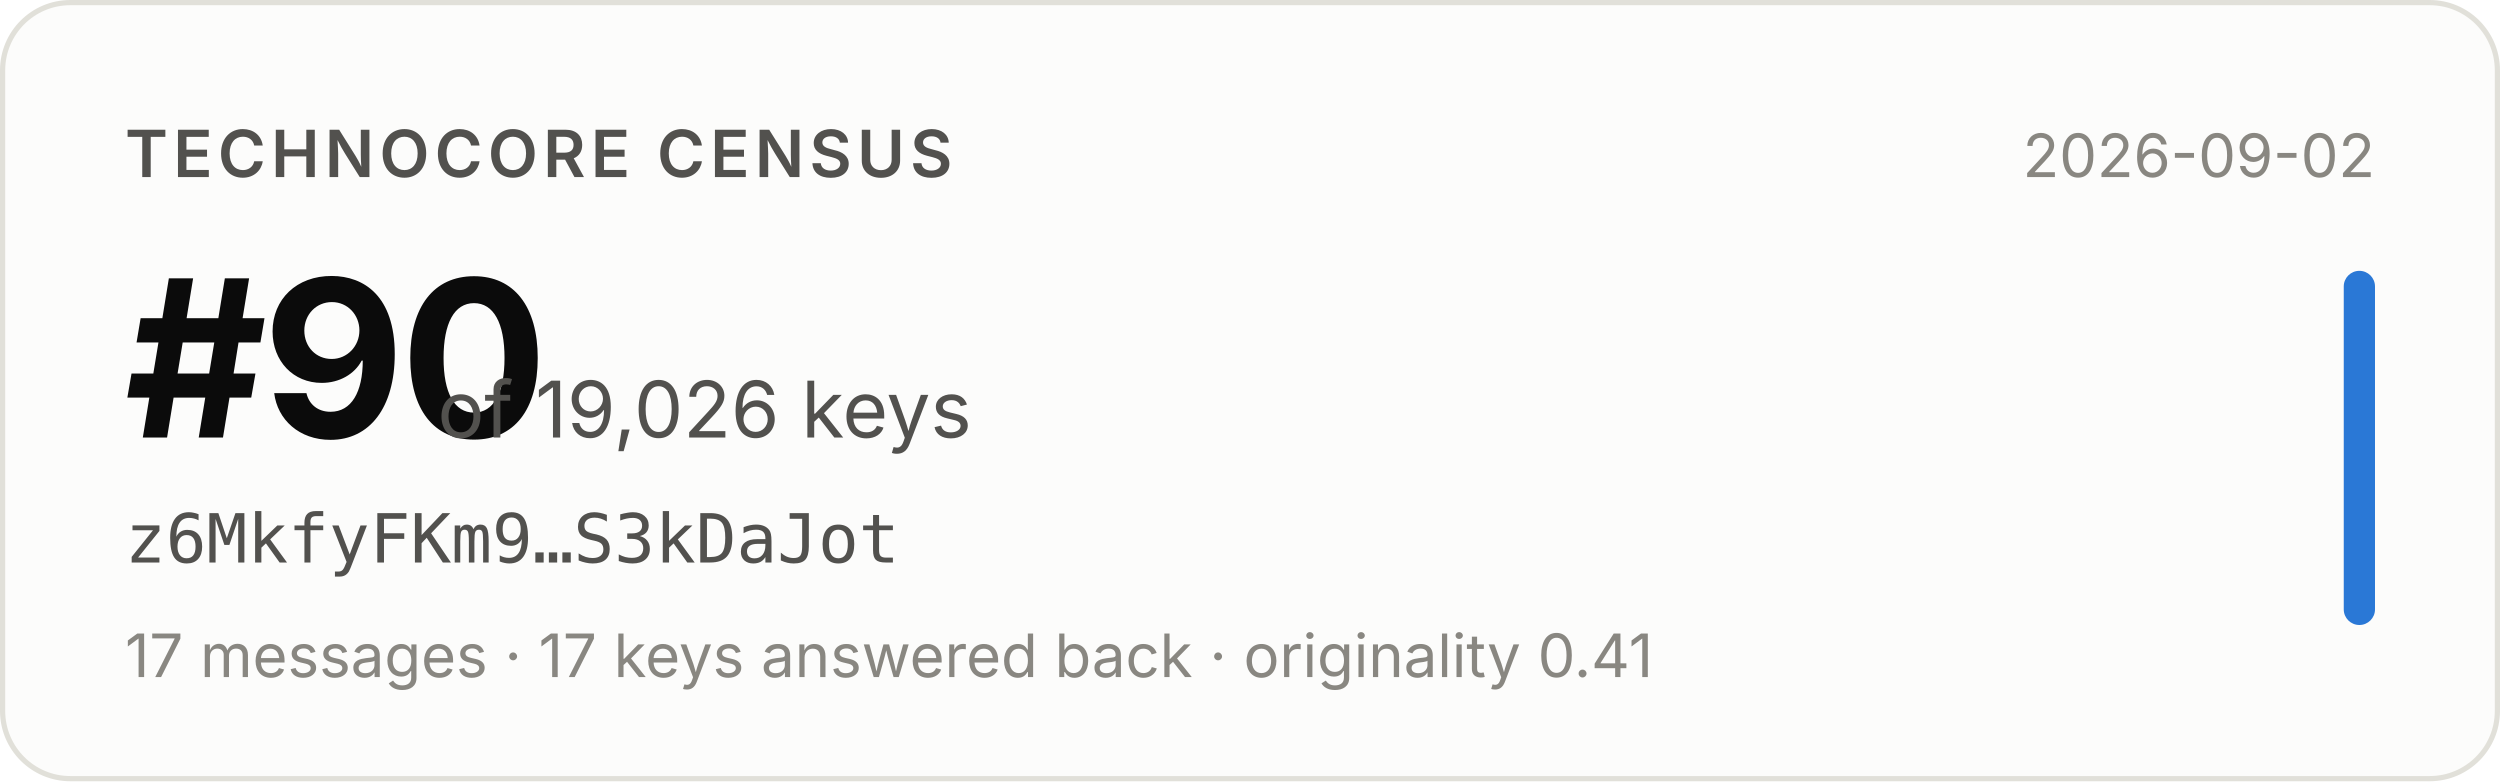
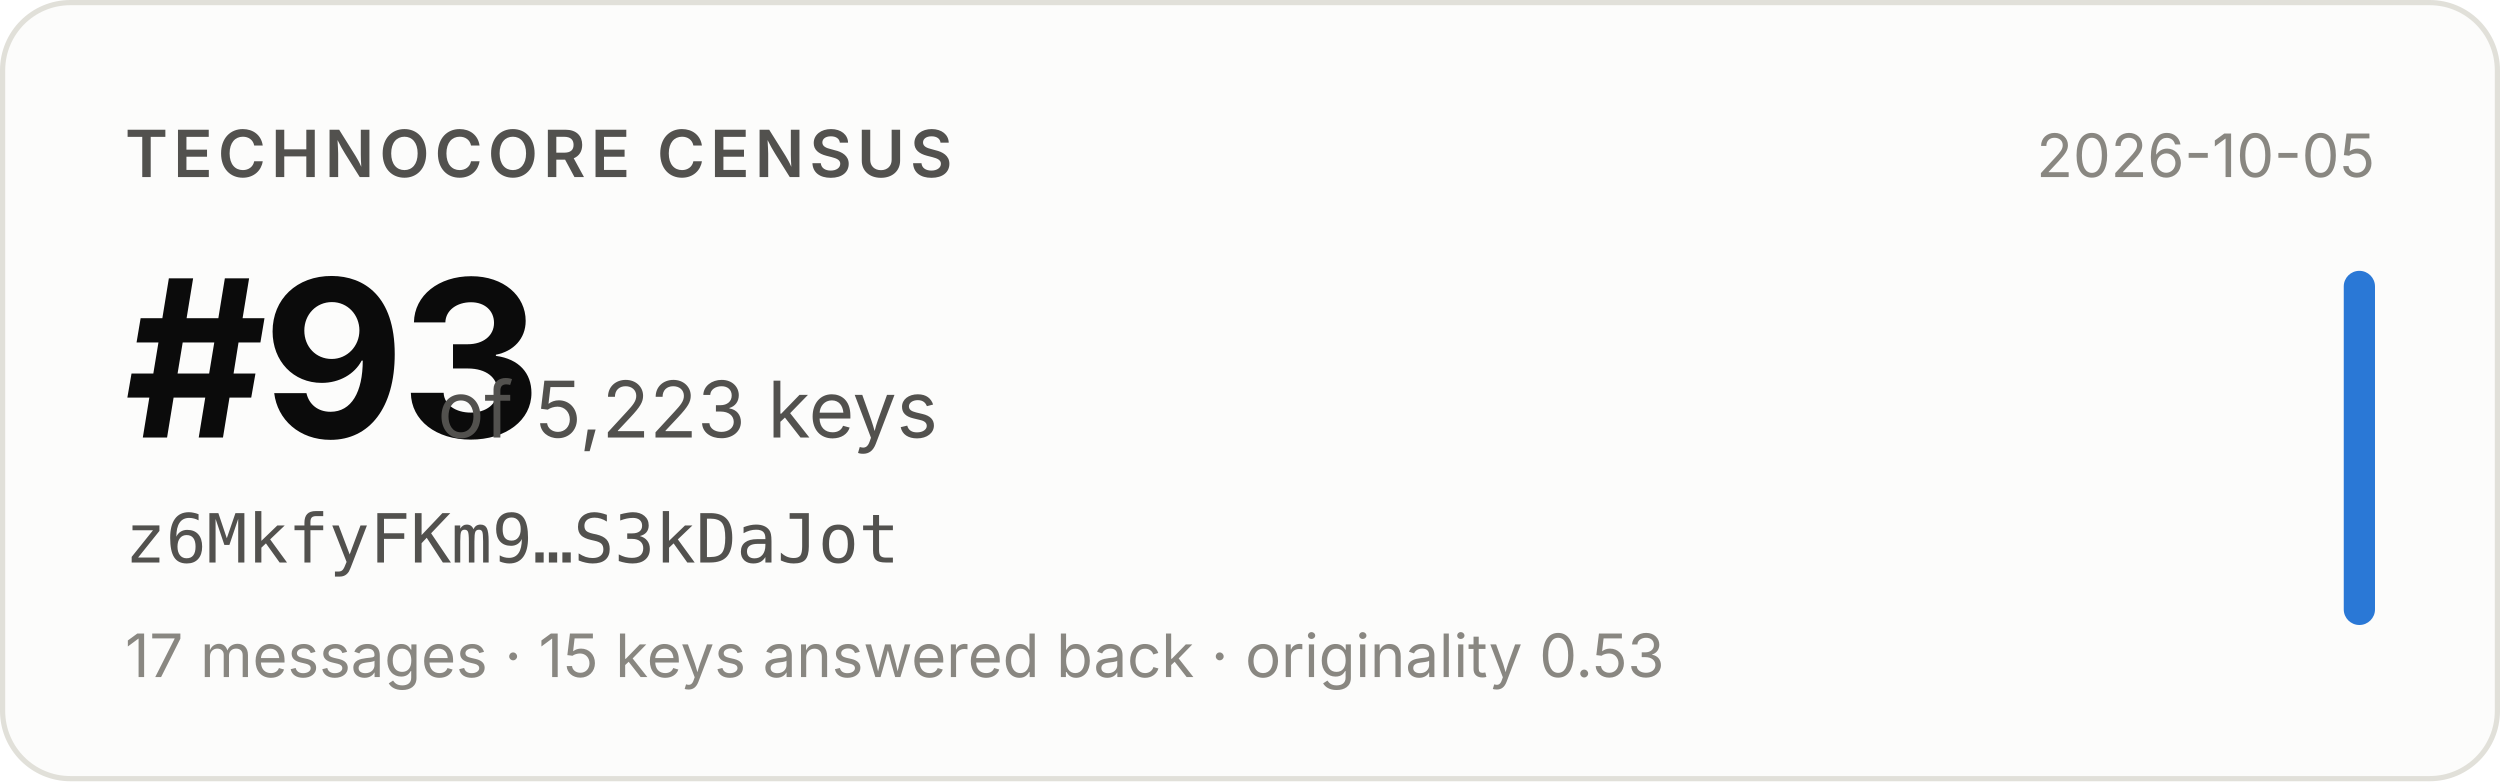
- <svg xmlns="http://www.w3.org/2000/svg" width="480" height="150" viewBox="0 0 480 150" role="img" aria-label="Technocore Census rank #90 of 19,026 keys for z6MkfyFKm9…S3kDaJot, snapshot 2026-09-02">
+ <svg xmlns="http://www.w3.org/2000/svg" width="480" height="150" viewBox="0 0 480 150" role="img" aria-label="Technocore Census rank #93 of 5,223 keys for z6MkfyFKm9…S3kDaJot, snapshot 2026-10-05">
  <rect x="0.5" y="0.5" width="479" height="149" rx="13" fill="#fcfcfb" stroke="#e1e0d9" />
  <g font-family="system-ui, -apple-system, 'Segoe UI', sans-serif">
    <text x="24" y="34" font-size="12.5" font-weight="600" fill="#52514e" letter-spacing="0.08em">TECHNOCORE CENSUS</text>
-     <text x="24" y="84" font-size="42" font-weight="650" fill="#0b0b0b" letter-spacing="-0.02em">#90</text>
-     <text x="84" y="84" font-size="15" fill="#52514e">of 19,026 keys</text>
+     <text x="24" y="84" font-size="42" font-weight="650" fill="#0b0b0b" letter-spacing="-0.02em">#93</text>
+     <text x="84" y="84" font-size="15" fill="#52514e">of 5,223 keys</text>
    <text x="24" y="108" font-size="13" fill="#52514e" font-family="ui-monospace, SFMono-Regular, Menlo, monospace">z6MkfyFKm9…S3kDaJot</text>
-     <text x="24" y="130" font-size="11.5" fill="#898781">17 messages · 17 keys answered back · originality 0.41</text>
-     <text x="456" y="34" font-size="11.5" fill="#898781" text-anchor="end">2026-09-02</text>
+     <text x="24" y="130" font-size="11.5" fill="#898781">17 messages · 15 keys answered back · originality 0.53</text>
+     <text x="456" y="34" font-size="11.5" fill="#898781" text-anchor="end">2026-10-05</text>
    <rect x="450" y="52" width="6" height="68" rx="3" fill="#2a78d6" />
  </g>
</svg>
